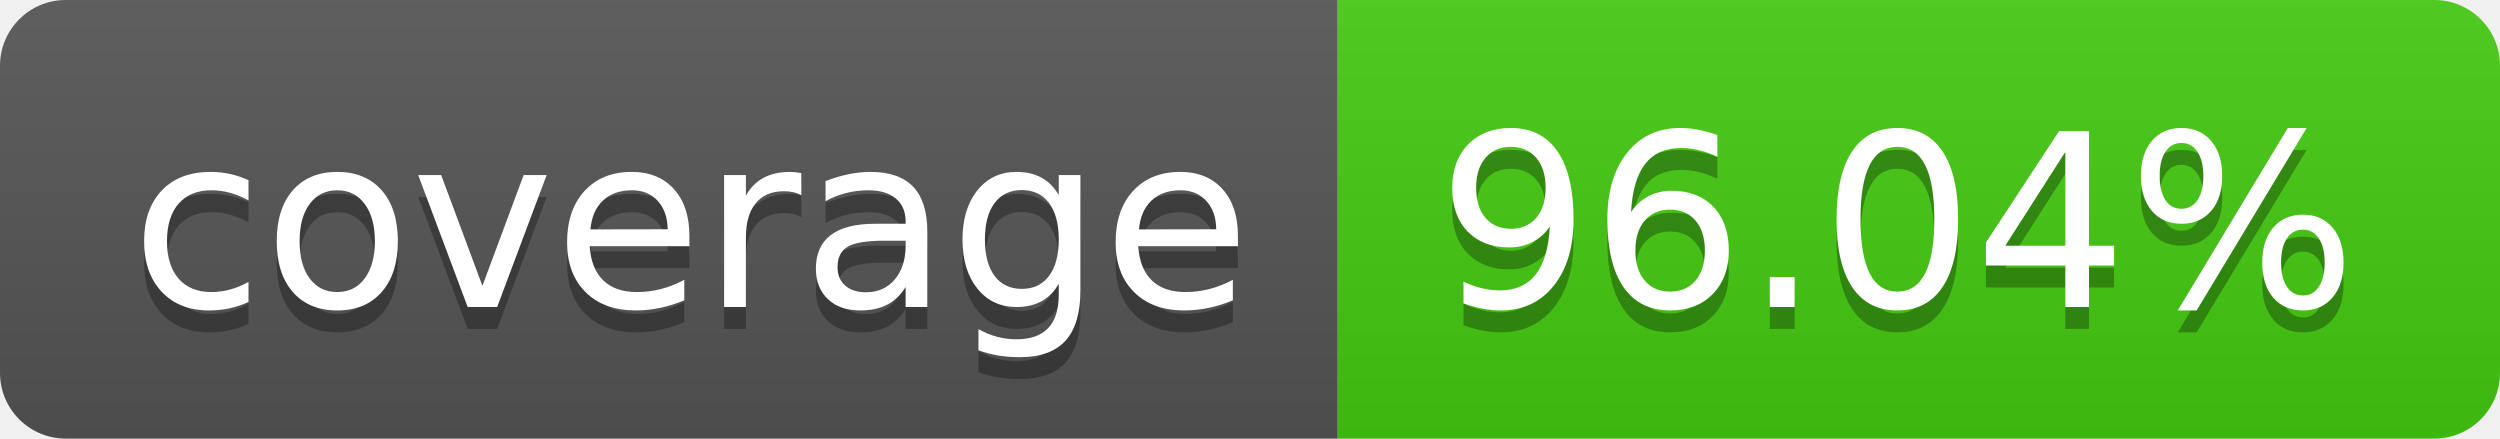
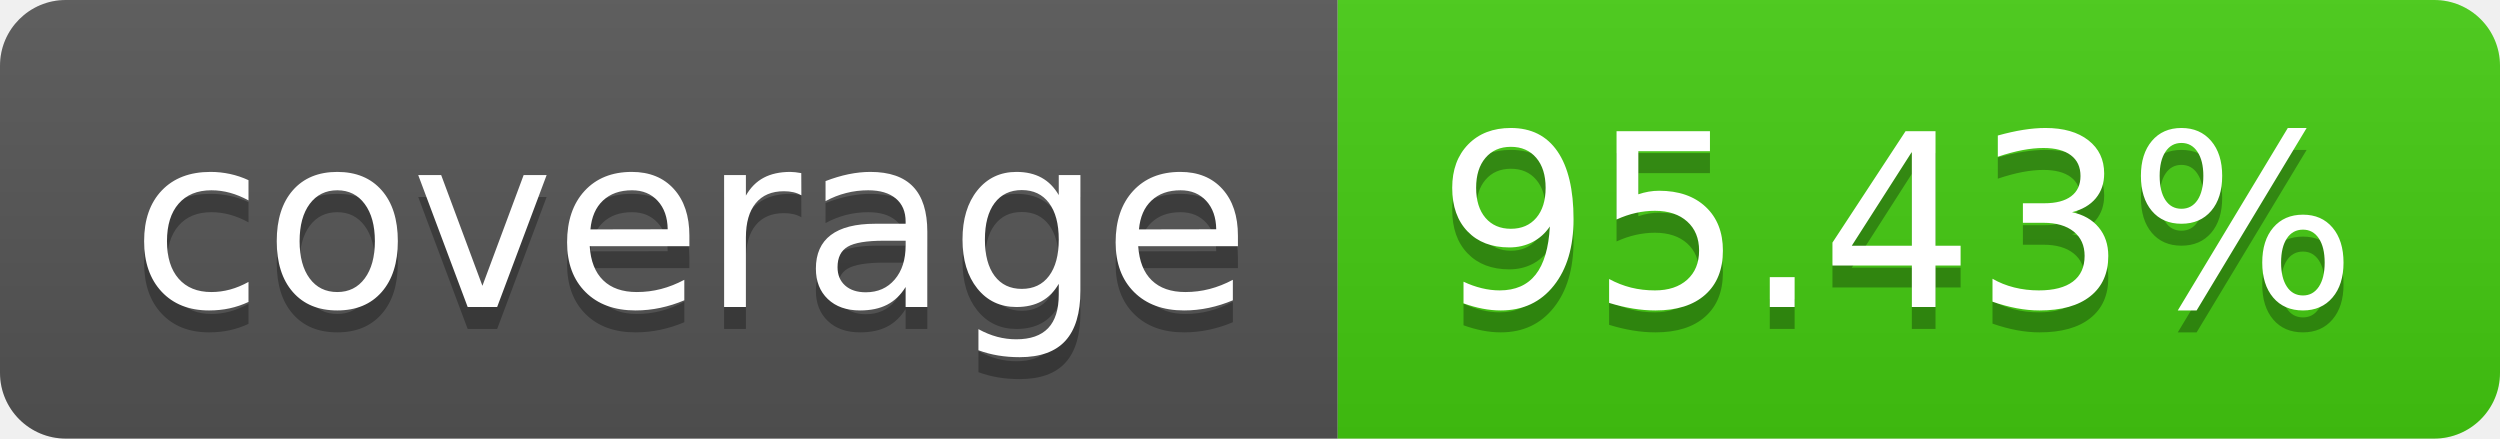
- <svg xmlns="http://www.w3.org/2000/svg" width="114" height="20" role="img" aria-label="coverage: 96.04%">
+ <svg xmlns="http://www.w3.org/2000/svg" width="114" height="20" role="img" aria-label="coverage: 95.43%">
  <linearGradient id="s" x2="0" y2="100%">
    <stop offset="0" stop-color="#bbb" stop-opacity=".1" />
    <stop offset="1" stop-opacity=".1" />
  </linearGradient>
  <clipPath id="r">
    <rect width="114" height="20" rx="3" fill="#fff" />
  </clipPath>
  <g clip-path="url(#r)">
    <rect width="61" height="20" fill="#555" />
    <rect x="61" width="53" height="20" fill="#4c1" />
    <rect width="114" height="20" fill="url(#s)" />
  </g>
  <g fill="#fff" text-anchor="middle" font-family="Verdana,Geneva,DejaVu Sans,sans-serif" text-rendering="geometricPrecision" font-size="110">
    <text aria-hidden="true" x="315" y="150" fill="#010101" fill-opacity=".3" transform="scale(.1)" textLength="510">coverage</text>
    <text x="315" y="140" transform="scale(.1)" fill="#fff" textLength="510">coverage</text>
-     <text aria-hidden="true" x="865" y="150" fill="#010101" fill-opacity=".3" transform="scale(.1)" textLength="430">96.04%</text>
-     <text x="865" y="140" transform="scale(.1)" fill="#fff" textLength="430">96.04%</text>
+     <text aria-hidden="true" x="865" y="150" fill="#010101" fill-opacity=".3" transform="scale(.1)" textLength="430">95.43%</text>
+     <text x="865" y="140" transform="scale(.1)" fill="#fff" textLength="430">95.43%</text>
  </g>
</svg>
